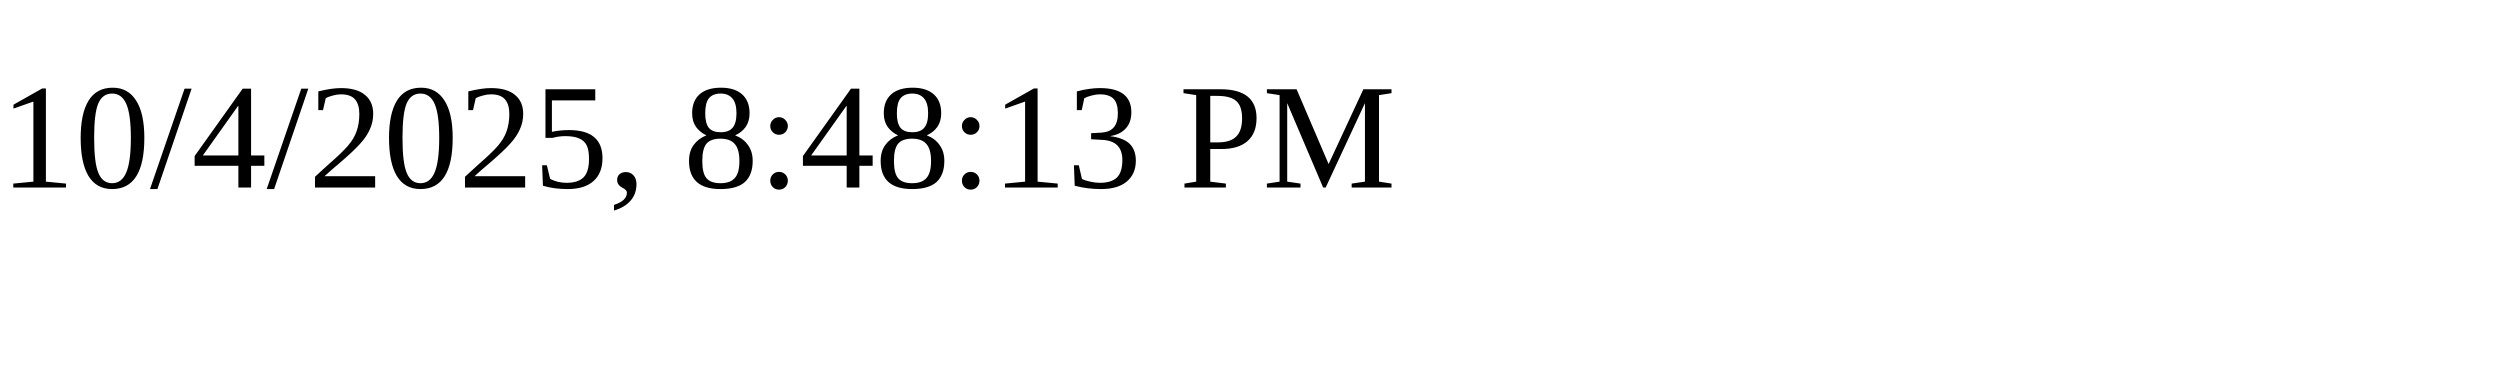
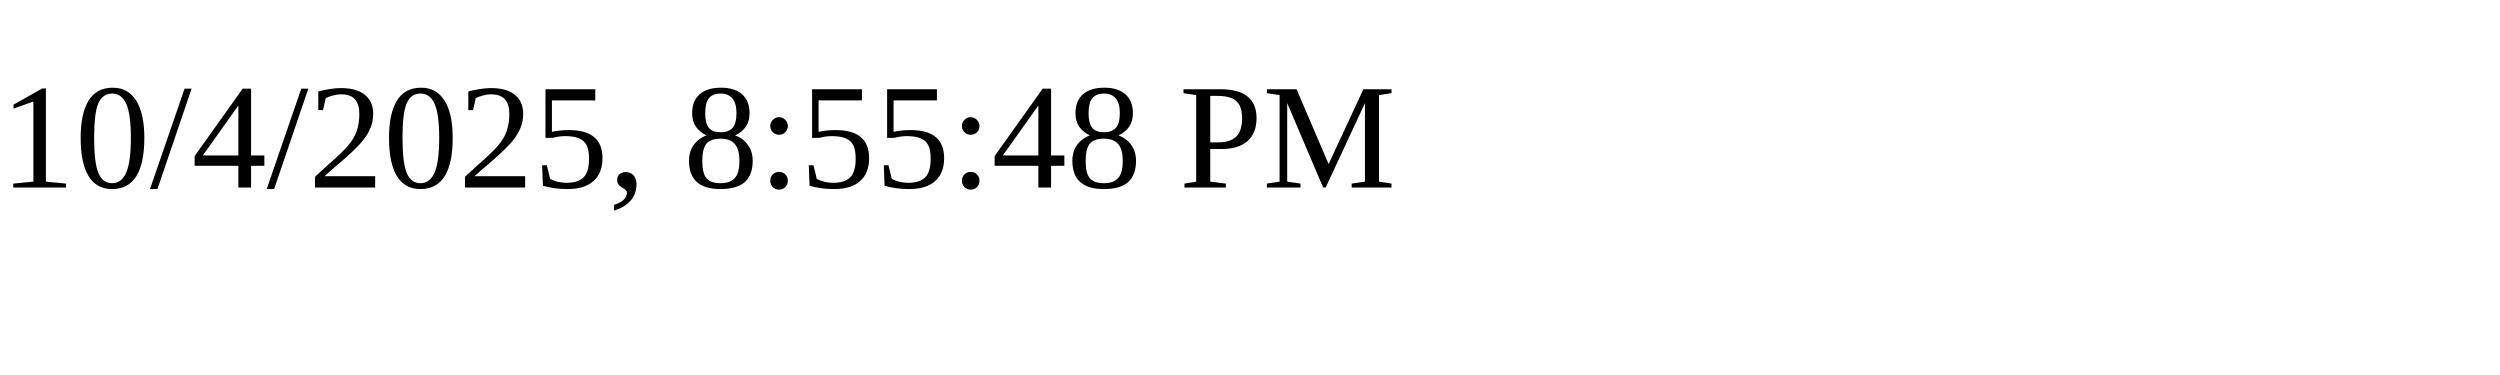
<svg xmlns="http://www.w3.org/2000/svg" height="30" width="200">
-   <text x="0" y="15">10/4/2025, 8:48:13 PM</text>
+   <text x="0" y="15">10/4/2025, 8:55:48 PM</text>
</svg>
